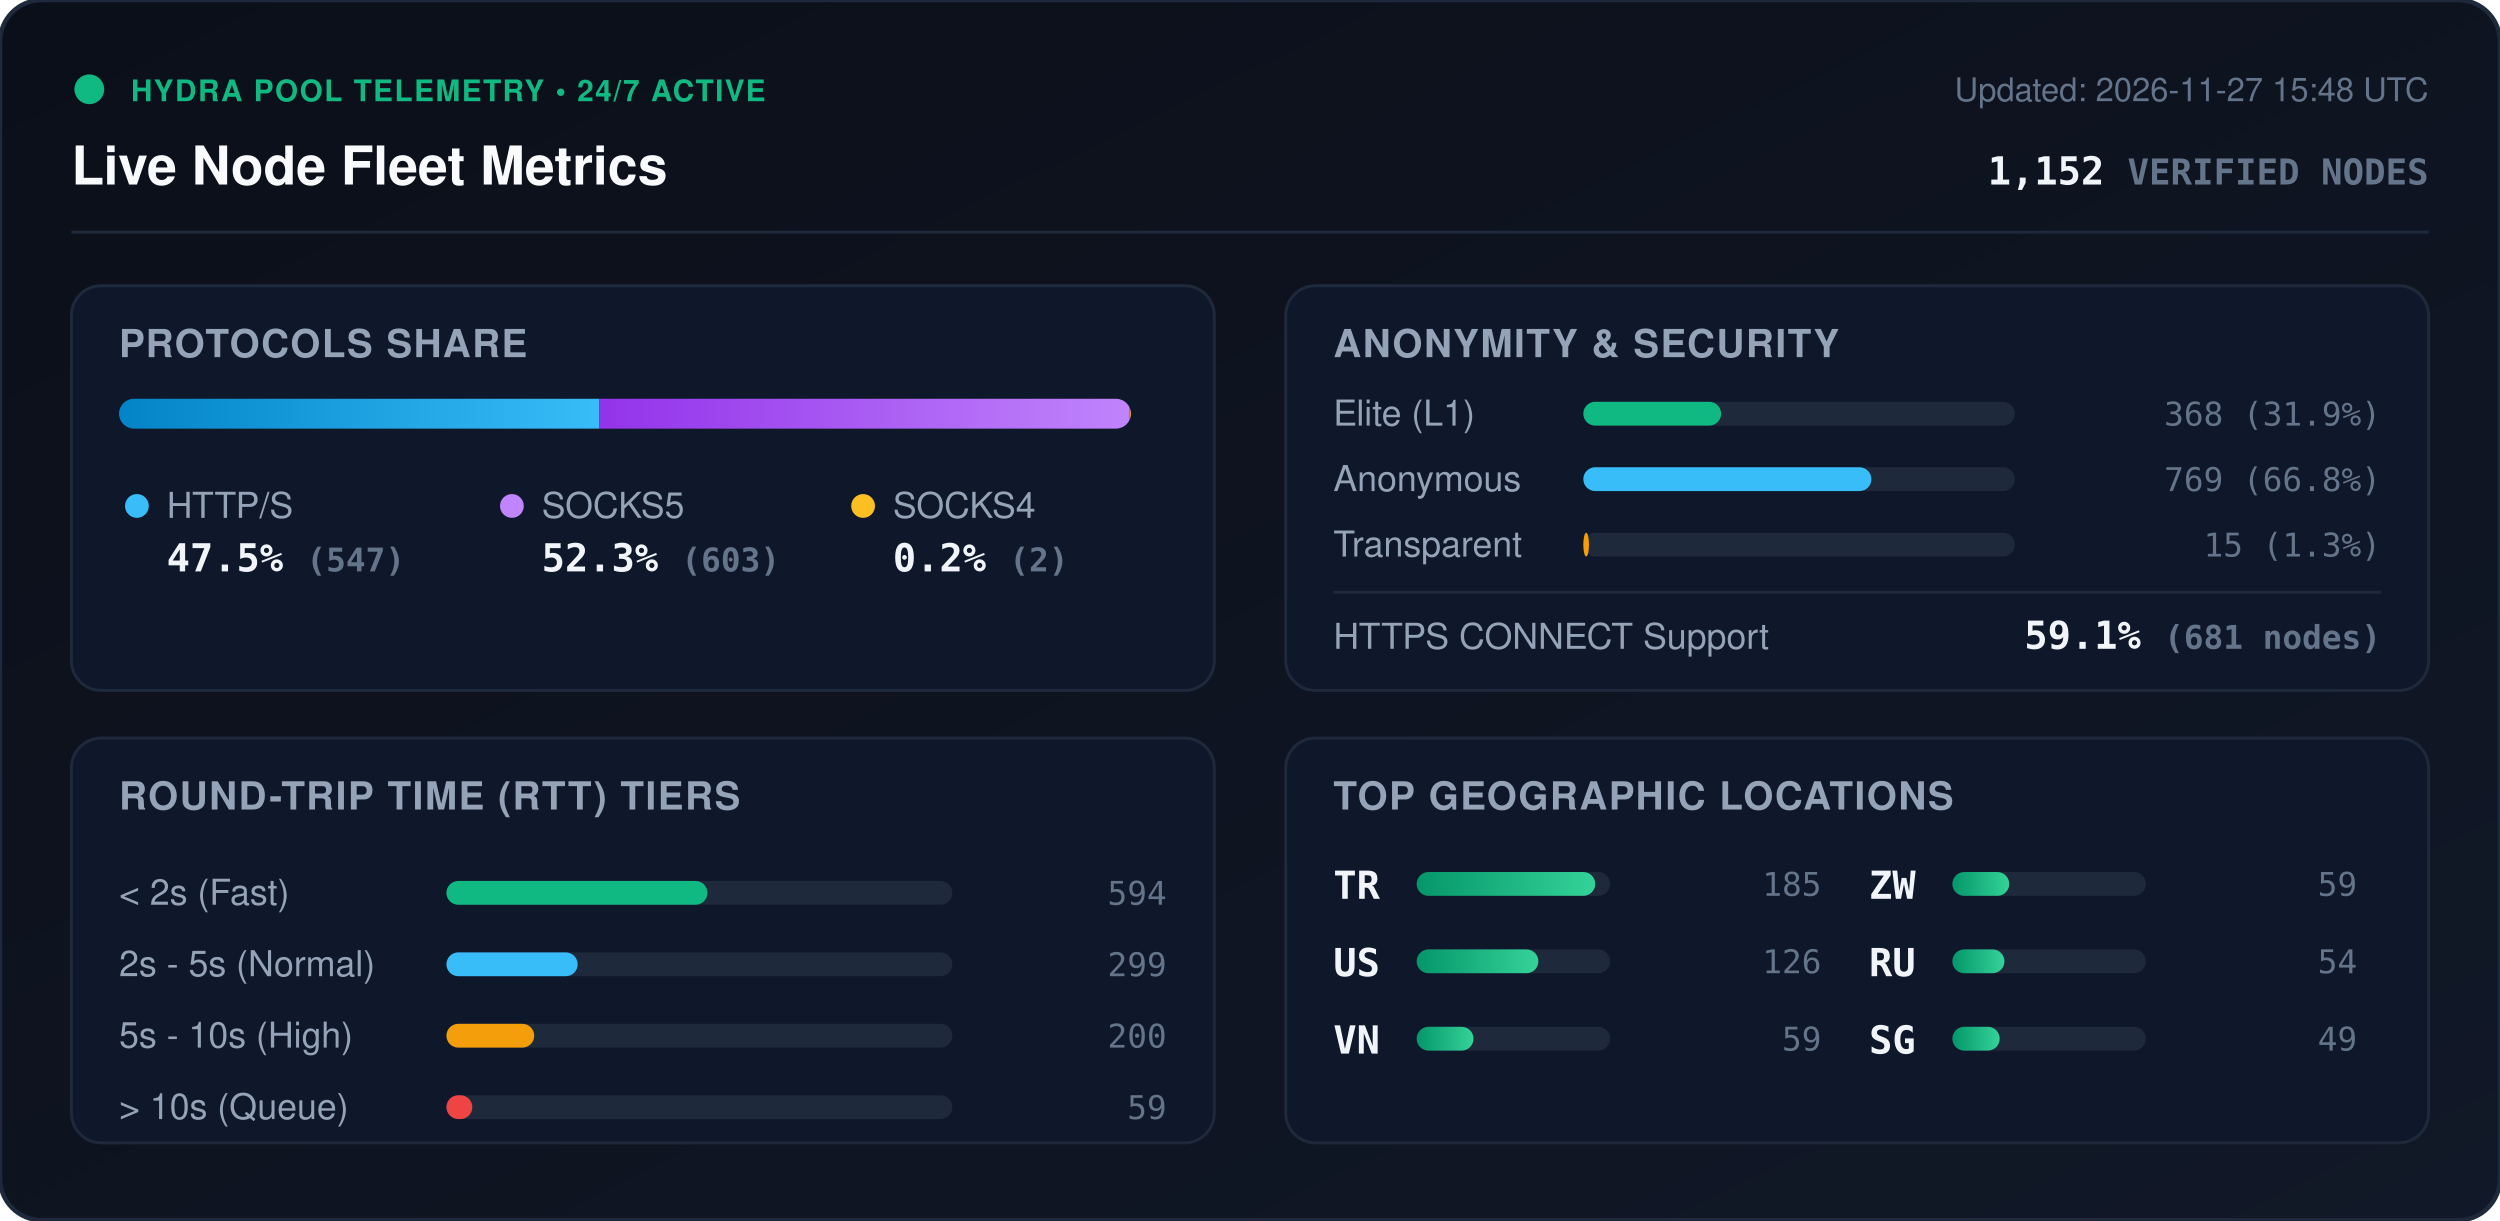
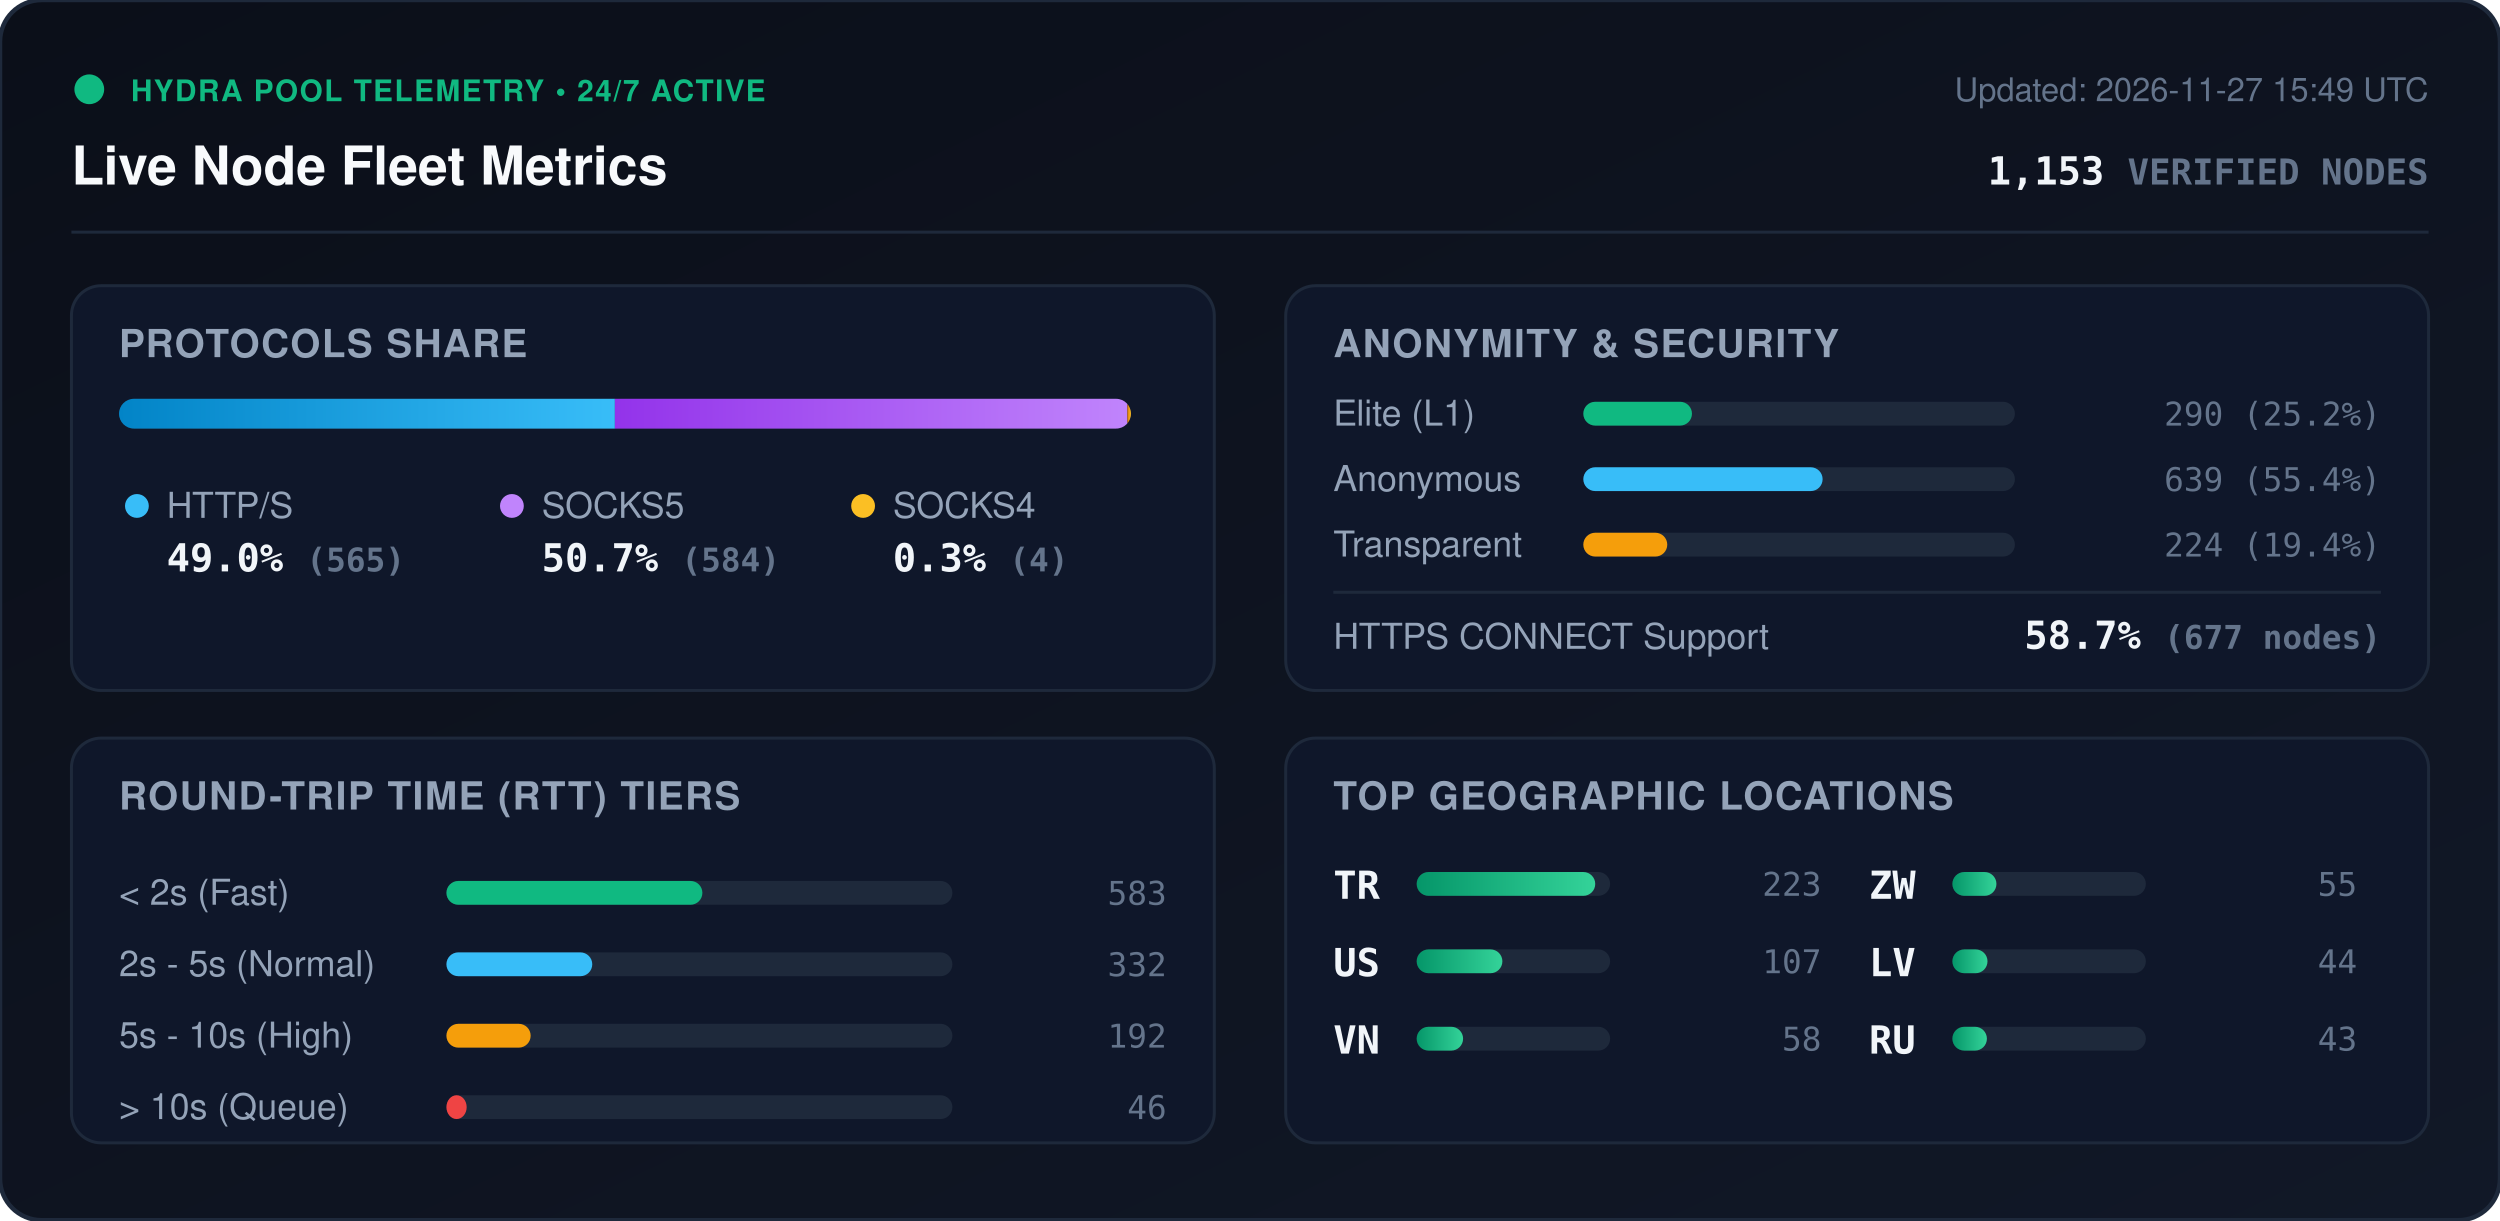
<svg xmlns="http://www.w3.org/2000/svg" viewBox="0 0 840 410" width="840" height="410" style="max-width: 100%; height: auto;">
  <defs>
    <linearGradient id="bg" x1="0%" y1="0%" x2="100%" y2="100%">
      <stop offset="0%" stop-color="#0b0f19" />
      <stop offset="100%" stop-color="#111827" />
    </linearGradient>
    <linearGradient id="bar-http" x1="0%" y1="0%" x2="100%" y2="0%">
      <stop offset="0%" stop-color="#0284c7" />
      <stop offset="100%" stop-color="#38bdf8" />
    </linearGradient>
    <linearGradient id="bar-socks5" x1="0%" y1="0%" x2="100%" y2="0%">
      <stop offset="0%" stop-color="#9333ea" />
      <stop offset="100%" stop-color="#c084fc" />
    </linearGradient>
    <linearGradient id="bar-socks4" x1="0%" y1="0%" x2="100%" y2="0%">
      <stop offset="0%" stop-color="#d97706" />
      <stop offset="100%" stop-color="#fbbf24" />
    </linearGradient>
    <linearGradient id="bar-green" x1="0%" y1="0%" x2="100%" y2="0%">
      <stop offset="0%" stop-color="#059669" />
      <stop offset="100%" stop-color="#34d399" />
    </linearGradient>
    <clipPath id="prog-track-clip">
      <rect width="340.0" height="10" rx="5" />
    </clipPath>
    <style>
      .title { font: 700 18px -apple-system, BlinkMacSystemFont, 'Segoe UI', Helvetica, Arial, sans-serif; fill: #f8fafc; }
      .sub { font: 500 11px -apple-system, BlinkMacSystemFont, 'Segoe UI', Helvetica, Arial, sans-serif; fill: #64748b; }
      .section-hdr { font: 600 13px -apple-system, BlinkMacSystemFont, 'Segoe UI', Helvetica, Arial, sans-serif; fill: #94a3b8; letter-spacing: 0.5px; }
      .metric-val { font: 700 13px -apple-system, BlinkMacSystemFont, 'Segoe UI', Helvetica, Arial, sans-serif; fill: #f1f5f9; }
      .metric-lbl { font: 500 12px -apple-system, BlinkMacSystemFont, 'Segoe UI', Helvetica, Arial, sans-serif; fill: #94a3b8; }
      .badge-txt { font: 700 10px -apple-system, BlinkMacSystemFont, 'Segoe UI', Helvetica, Arial, sans-serif; fill: #10b981; letter-spacing: 0.5px; }
      .mono { font-family: ui-monospace, SFMono-Regular, Menlo, Monaco, Consolas, monospace; }
      .pulse { animation: beacon 2s infinite ease-in-out; }
      @keyframes beacon { 0%, 100% { opacity: 1; } 50% { opacity: 0.35; } }
    </style>
  </defs>
  <rect width="840" height="410" rx="14" fill="url(#bg)" stroke="#1e293b" stroke-width="1.5" />
  <g transform="translate(24, 24)">
    <circle cx="6" cy="6" r="5" fill="#10b981" class="pulse" />
    <text x="20" y="10" class="badge-txt">HYDRA POOL TELEMETRY • 24/7 ACTIVE</text>
    <text x="0" y="38" class="title">Live Node Fleet Metrics</text>
-     <text x="792" y="10" text-anchor="end" class="sub">Updated: 2026-11-27 15:48 UTC</text>
-     <text x="792" y="38" text-anchor="end" class="metric-val mono" fill="#38bdf8">1,152 <tspan font-size="12" fill="#64748b">VERIFIED NODES</tspan>
+     <text x="792" y="10" text-anchor="end" class="sub">Updated: 2026-11-27 15:49 UTC</text>
+     <text x="792" y="38" text-anchor="end" class="metric-val mono" fill="#38bdf8">1,153 <tspan font-size="12" fill="#64748b">VERIFIED NODES</tspan>
    </text>
  </g>
  <line x1="24" y1="78" x2="816" y2="78" stroke="#1e293b" stroke-width="1" />
  <g transform="translate(24, 96)">
    <rect width="384" height="136" rx="10" fill="#0f172a" stroke="#1e293b" />
    <text x="16" y="24" class="section-hdr">PROTOCOLS SHARE</text>
    <g transform="translate(16, 38)">
      <rect width="340.0" height="10" rx="5" fill="#1e293b" />
      <g clip-path="url(#prog-track-clip)">
-         <rect x="0" width="161.4" height="10" fill="url(#bar-http)" />
-         <rect x="161.4" width="178.0" height="10" fill="url(#bar-socks5)" />
-         <rect x="339.4" width="0.6" height="10" fill="url(#bar-socks4)" />
+         <rect x="0" width="166.6" height="10" fill="url(#bar-http)" />
+         <rect x="166.6" width="172.2" height="10" fill="url(#bar-socks5)" />
+         <rect x="338.8" width="1.2" height="10" fill="url(#bar-socks4)" />
      </g>
    </g>
    <g transform="translate(16, 68)">
      <circle cx="6" cy="6" r="4" fill="#38bdf8" />
      <text x="16" y="10" class="metric-lbl">HTTP/S</text>
-       <text x="16" y="28" class="metric-val mono">47.5% <tspan font-size="11" fill="#64748b">(547)</tspan>
+       <text x="16" y="28" class="metric-val mono">49.0% <tspan font-size="11" fill="#64748b">(565)</tspan>
      </text>
      <circle cx="132" cy="6" r="4" fill="#c084fc" />
      <text x="142" y="10" class="metric-lbl">SOCKS5</text>
-       <text x="142" y="28" class="metric-val mono">52.3% <tspan font-size="11" fill="#64748b">(603)</tspan>
+       <text x="142" y="28" class="metric-val mono">50.7% <tspan font-size="11" fill="#64748b">(584)</tspan>
      </text>
      <circle cx="250" cy="6" r="4" fill="#fbbf24" />
      <text x="260" y="10" class="metric-lbl">SOCKS4</text>
-       <text x="260" y="28" class="metric-val mono">0.2% <tspan font-size="11" fill="#64748b">(2)</tspan>
+       <text x="260" y="28" class="metric-val mono">0.3% <tspan font-size="11" fill="#64748b">(4)</tspan>
      </text>
    </g>
  </g>
  <g transform="translate(432, 96)">
    <rect width="384" height="136" rx="10" fill="#0f172a" stroke="#1e293b" />
    <text x="16" y="24" class="section-hdr">ANONYMITY &amp; SECURITY</text>
    <text x="16" y="47" class="metric-lbl">Elite (L1)</text>
    <rect x="100" y="39" width="145.0" height="8" rx="4" fill="#1e293b" />
-     <rect x="100" y="39" width="46.3" height="8" rx="4" fill="#10b981" />
-     <text x="368" y="47" text-anchor="end" class="mono sub" fill="#e2e8f0">368 (31.9%)</text>
+     <rect x="100" y="39" width="36.5" height="8" rx="4" fill="#10b981" />
+     <text x="368" y="47" text-anchor="end" class="mono sub" fill="#e2e8f0">290 (25.2%)</text>
    <text x="16" y="69" class="metric-lbl">Anonymous</text>
    <rect x="100" y="61" width="145.0" height="8" rx="4" fill="#1e293b" />
-     <rect x="100" y="61" width="96.8" height="8" rx="4" fill="#38bdf8" />
-     <text x="368" y="69" text-anchor="end" class="mono sub" fill="#e2e8f0">769 (66.8%)</text>
+     <rect x="100" y="61" width="80.4" height="8" rx="4" fill="#38bdf8" />
+     <text x="368" y="69" text-anchor="end" class="mono sub" fill="#e2e8f0">639 (55.4%)</text>
    <text x="16" y="91" class="metric-lbl">Transparent</text>
    <rect x="100" y="83" width="145.0" height="8" rx="4" fill="#1e293b" />
-     <rect x="100" y="83" width="1.9" height="8" rx="4" fill="#f59e0b" />
-     <text x="368" y="91" text-anchor="end" class="mono sub" fill="#e2e8f0">15 (1.3%)</text>
+     <rect x="100" y="83" width="28.2" height="8" rx="4" fill="#f59e0b" />
+     <text x="368" y="91" text-anchor="end" class="mono sub" fill="#e2e8f0">224 (19.4%)</text>
    <line x1="16" y1="103" x2="368" y2="103" stroke="#1e293b" stroke-width="1" />
    <text x="16" y="122" class="metric-lbl">HTTPS CONNECT Support</text>
-     <text x="368" y="122" text-anchor="end" class="metric-val mono" fill="#34d399">59.1% <tspan font-size="11" fill="#64748b">(681 nodes)</tspan>
+     <text x="368" y="122" text-anchor="end" class="metric-val mono" fill="#34d399">58.7% <tspan font-size="11" fill="#64748b">(677 nodes)</tspan>
    </text>
  </g>
  <g transform="translate(24, 248)">
    <rect width="384" height="136" rx="10" fill="#0f172a" stroke="#1e293b" />
    <text x="16" y="24" class="section-hdr">ROUND-TRIP TIME (RTT) TIERS</text>
    <g transform="translate(16, 42)">
      <text x="0" y="14" class="metric-lbl">&lt; 2s (Fast)</text>
      <rect x="110" y="6" width="170" height="8" rx="4" fill="#1e293b" />
-       <rect x="110" y="6" width="87.7" height="8" rx="4" fill="#10b981" />
-       <text x="352" y="14" text-anchor="end" class="mono sub">594</text>
+       <rect x="110" y="6" width="86.0" height="8" rx="4" fill="#10b981" />
+       <text x="352" y="14" text-anchor="end" class="mono sub">583</text>
      <text x="0" y="38" class="metric-lbl">2s - 5s (Normal)</text>
      <rect x="110" y="30" width="170" height="8" rx="4" fill="#1e293b" />
-       <rect x="110" y="30" width="44.1" height="8" rx="4" fill="#38bdf8" />
-       <text x="352" y="38" text-anchor="end" class="mono sub">299</text>
+       <rect x="110" y="30" width="49.0" height="8" rx="4" fill="#38bdf8" />
+       <text x="352" y="38" text-anchor="end" class="mono sub">332</text>
      <text x="0" y="62" class="metric-lbl">5s - 10s (High)</text>
      <rect x="110" y="54" width="170" height="8" rx="4" fill="#1e293b" />
-       <rect x="110" y="54" width="29.5" height="8" rx="4" fill="#f59e0b" />
-       <text x="352" y="62" text-anchor="end" class="mono sub">200</text>
+       <rect x="110" y="54" width="28.3" height="8" rx="4" fill="#f59e0b" />
+       <text x="352" y="62" text-anchor="end" class="mono sub">192</text>
      <text x="0" y="86" class="metric-lbl">&gt; 10s (Queue)</text>
      <rect x="110" y="78" width="170" height="8" rx="4" fill="#1e293b" />
-       <rect x="110" y="78" width="8.7" height="8" rx="4" fill="#ef4444" />
-       <text x="352" y="86" text-anchor="end" class="mono sub">59</text>
+       <rect x="110" y="78" width="6.8" height="8" rx="4" fill="#ef4444" />
+       <text x="352" y="86" text-anchor="end" class="mono sub">46</text>
    </g>
  </g>
  <g transform="translate(432, 248)">
    <rect width="384" height="136" rx="10" fill="#0f172a" stroke="#1e293b" />
    <text x="16" y="24" class="section-hdr">TOP GEOGRAPHIC LOCATIONS</text>
    <g transform="translate(16, 42)">
      <g transform="translate(0, 0)">
        <text x="0" y="12" class="mono metric-val" font-size="12">TR</text>
        <rect x="28" y="3" width="65" height="8" rx="4" fill="#1e293b" />
        <rect x="28" y="3" width="60.0" height="8" rx="4" fill="url(#bar-green)" />
-         <text x="164" y="11" text-anchor="end" class="mono sub">185</text>
+         <text x="164" y="11" text-anchor="end" class="mono sub">223</text>
      </g>
      <g transform="translate(0, 26)">
        <text x="0" y="12" class="mono metric-val" font-size="12">US</text>
        <rect x="28" y="3" width="65" height="8" rx="4" fill="#1e293b" />
-         <rect x="28" y="3" width="40.9" height="8" rx="4" fill="url(#bar-green)" />
-         <text x="164" y="11" text-anchor="end" class="mono sub">126</text>
+         <rect x="28" y="3" width="28.8" height="8" rx="4" fill="url(#bar-green)" />
+         <text x="164" y="11" text-anchor="end" class="mono sub">107</text>
      </g>
      <g transform="translate(0, 52)">
        <text x="0" y="12" class="mono metric-val" font-size="12">VN</text>
        <rect x="28" y="3" width="65" height="8" rx="4" fill="#1e293b" />
-         <rect x="28" y="3" width="19.1" height="8" rx="4" fill="url(#bar-green)" />
-         <text x="164" y="11" text-anchor="end" class="mono sub">59</text>
+         <rect x="28" y="3" width="15.6" height="8" rx="4" fill="url(#bar-green)" />
+         <text x="164" y="11" text-anchor="end" class="mono sub">58</text>
      </g>
      <g transform="translate(180, 0)">
        <text x="0" y="12" class="mono metric-val" font-size="12">ZW</text>
        <rect x="28" y="3" width="65" height="8" rx="4" fill="#1e293b" />
-         <rect x="28" y="3" width="19.1" height="8" rx="4" fill="url(#bar-green)" />
-         <text x="164" y="11" text-anchor="end" class="mono sub">59</text>
+         <rect x="28" y="3" width="14.8" height="8" rx="4" fill="url(#bar-green)" />
+         <text x="164" y="11" text-anchor="end" class="mono sub">55</text>
      </g>
      <g transform="translate(180, 26)">
+         <text x="0" y="12" class="mono metric-val" font-size="12">LV</text>
+         <rect x="28" y="3" width="65" height="8" rx="4" fill="#1e293b" />
+         <rect x="28" y="3" width="11.8" height="8" rx="4" fill="url(#bar-green)" />
+         <text x="164" y="11" text-anchor="end" class="mono sub">44</text>
+       </g>
+       <g transform="translate(180, 52)">
        <text x="0" y="12" class="mono metric-val" font-size="12">RU</text>
        <rect x="28" y="3" width="65" height="8" rx="4" fill="#1e293b" />
-         <rect x="28" y="3" width="17.5" height="8" rx="4" fill="url(#bar-green)" />
-         <text x="164" y="11" text-anchor="end" class="mono sub">54</text>
-       </g>
-       <g transform="translate(180, 52)">
-         <text x="0" y="12" class="mono metric-val" font-size="12">SG</text>
-         <rect x="28" y="3" width="65" height="8" rx="4" fill="#1e293b" />
-         <rect x="28" y="3" width="15.9" height="8" rx="4" fill="url(#bar-green)" />
-         <text x="164" y="11" text-anchor="end" class="mono sub">49</text>
+         <rect x="28" y="3" width="11.6" height="8" rx="4" fill="url(#bar-green)" />
+         <text x="164" y="11" text-anchor="end" class="mono sub">43</text>
      </g>
    </g>
  </g>
</svg>
